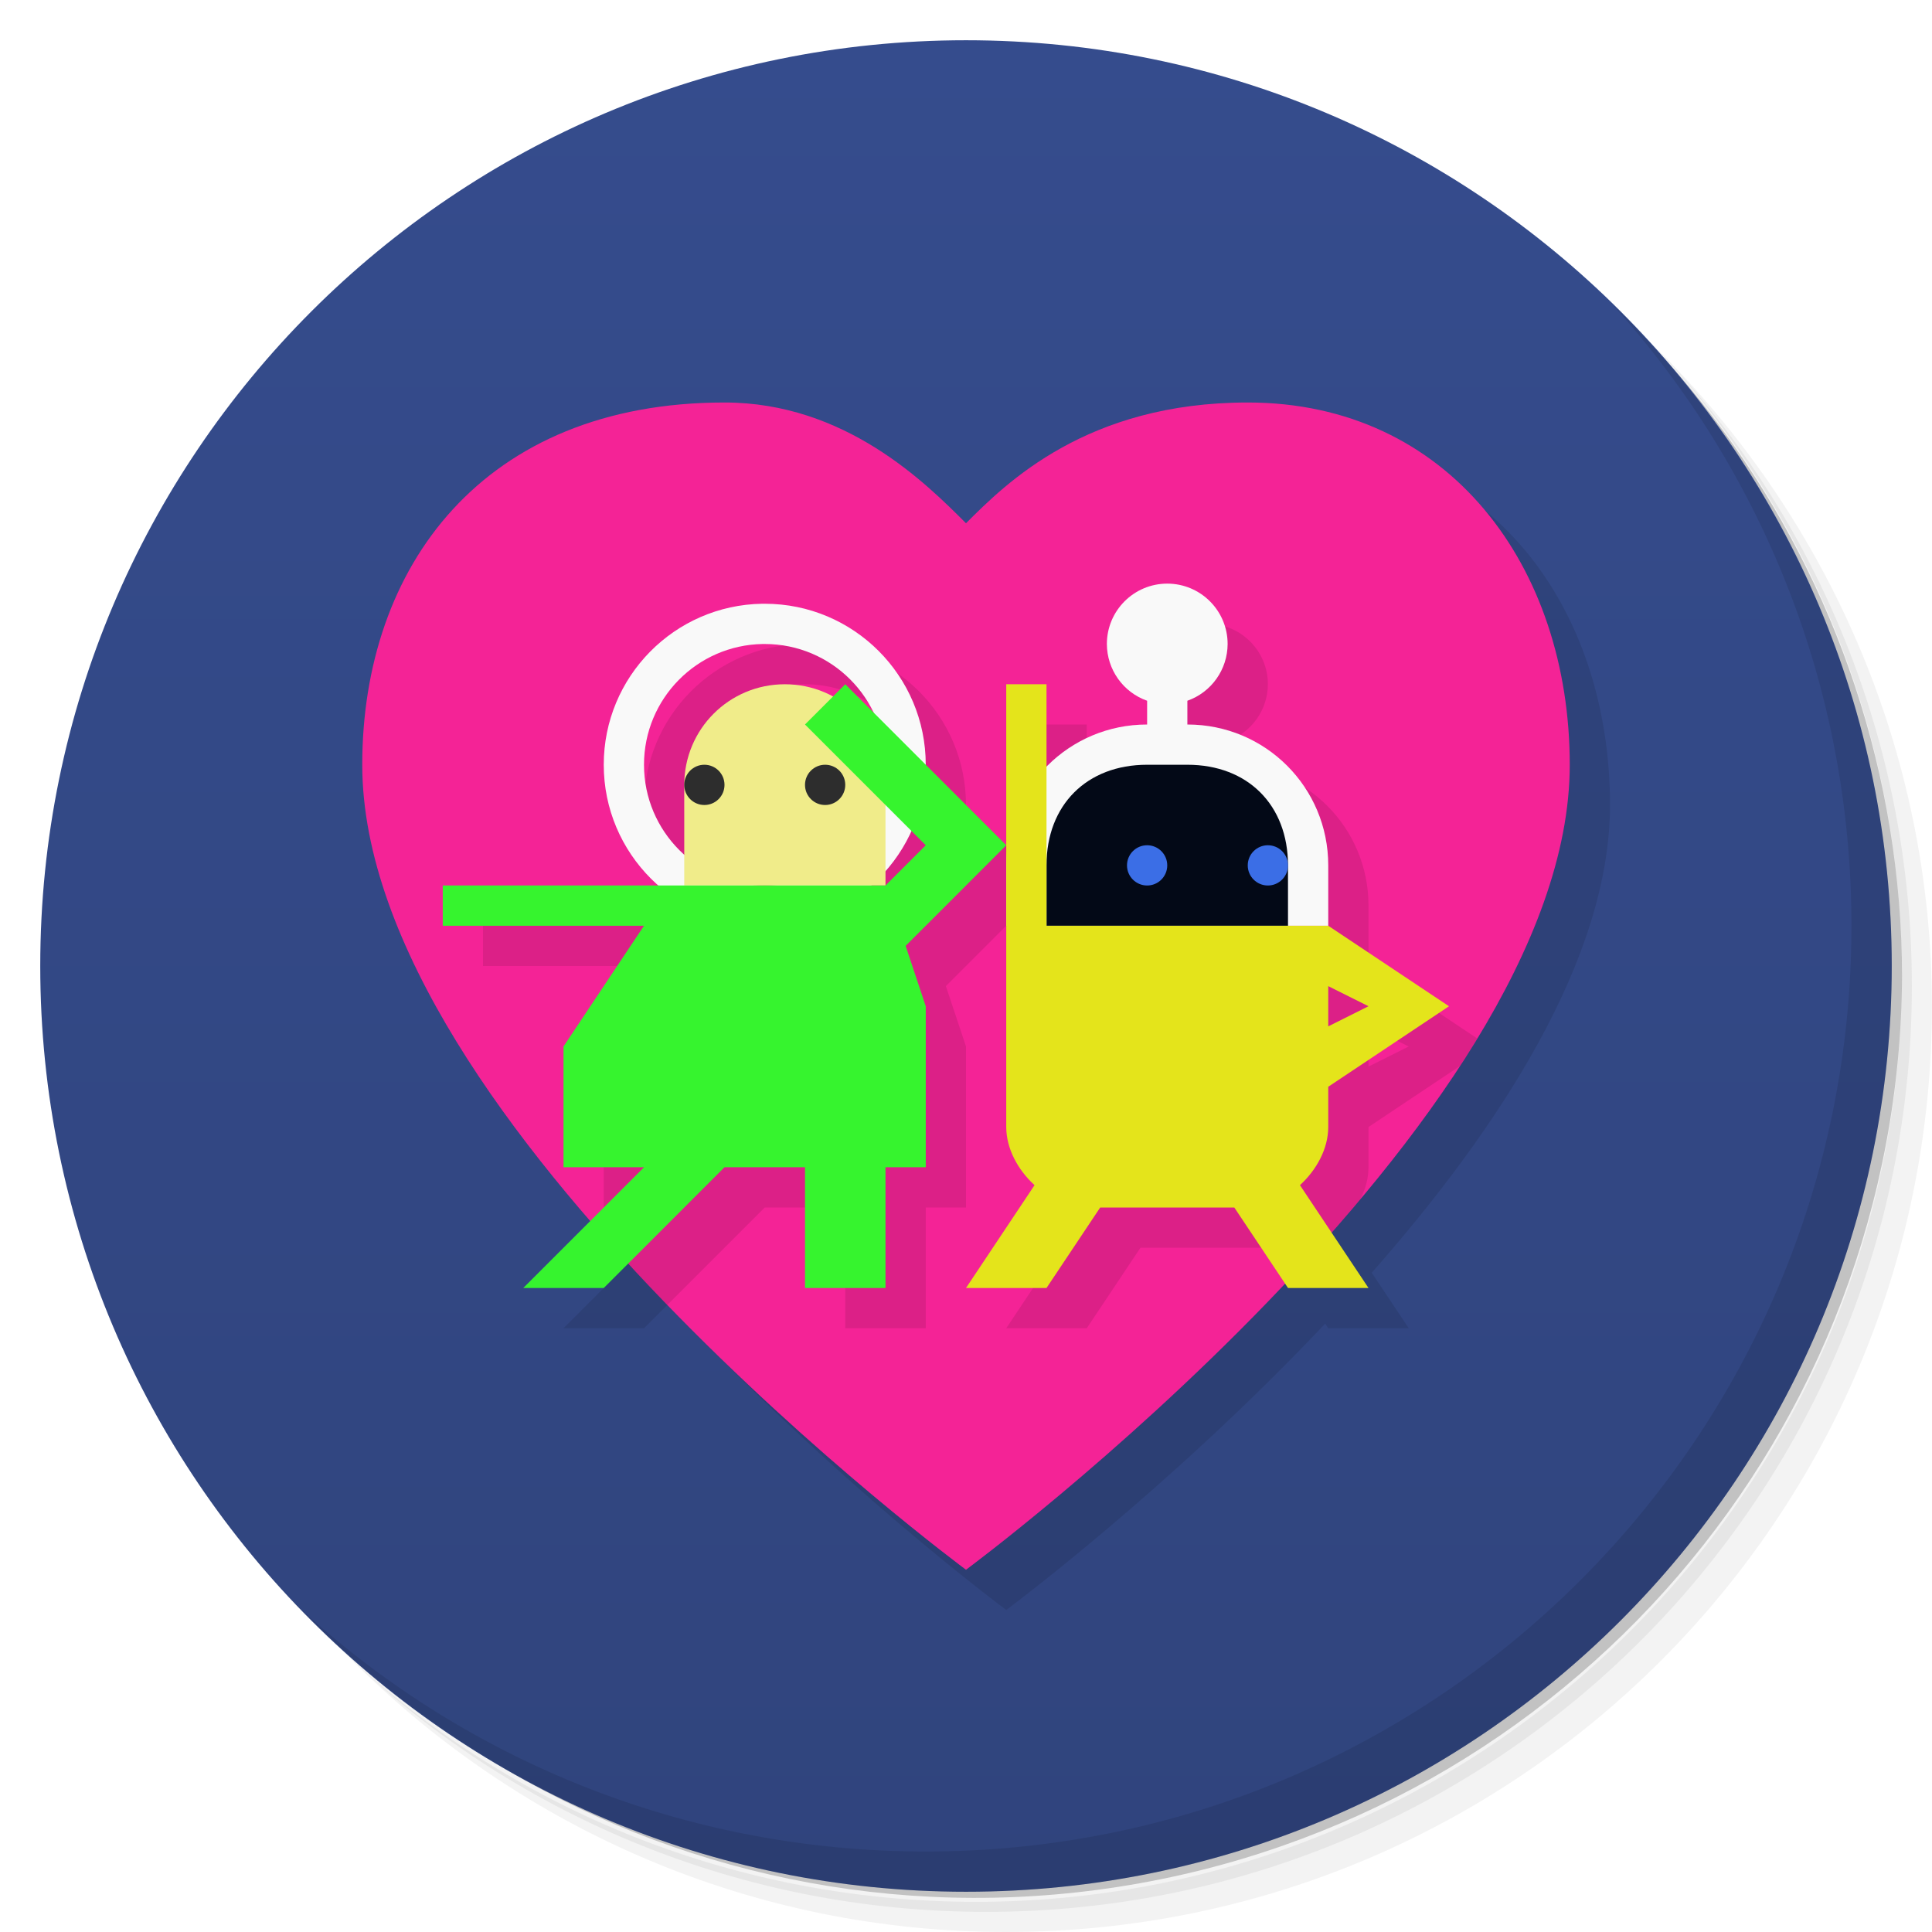
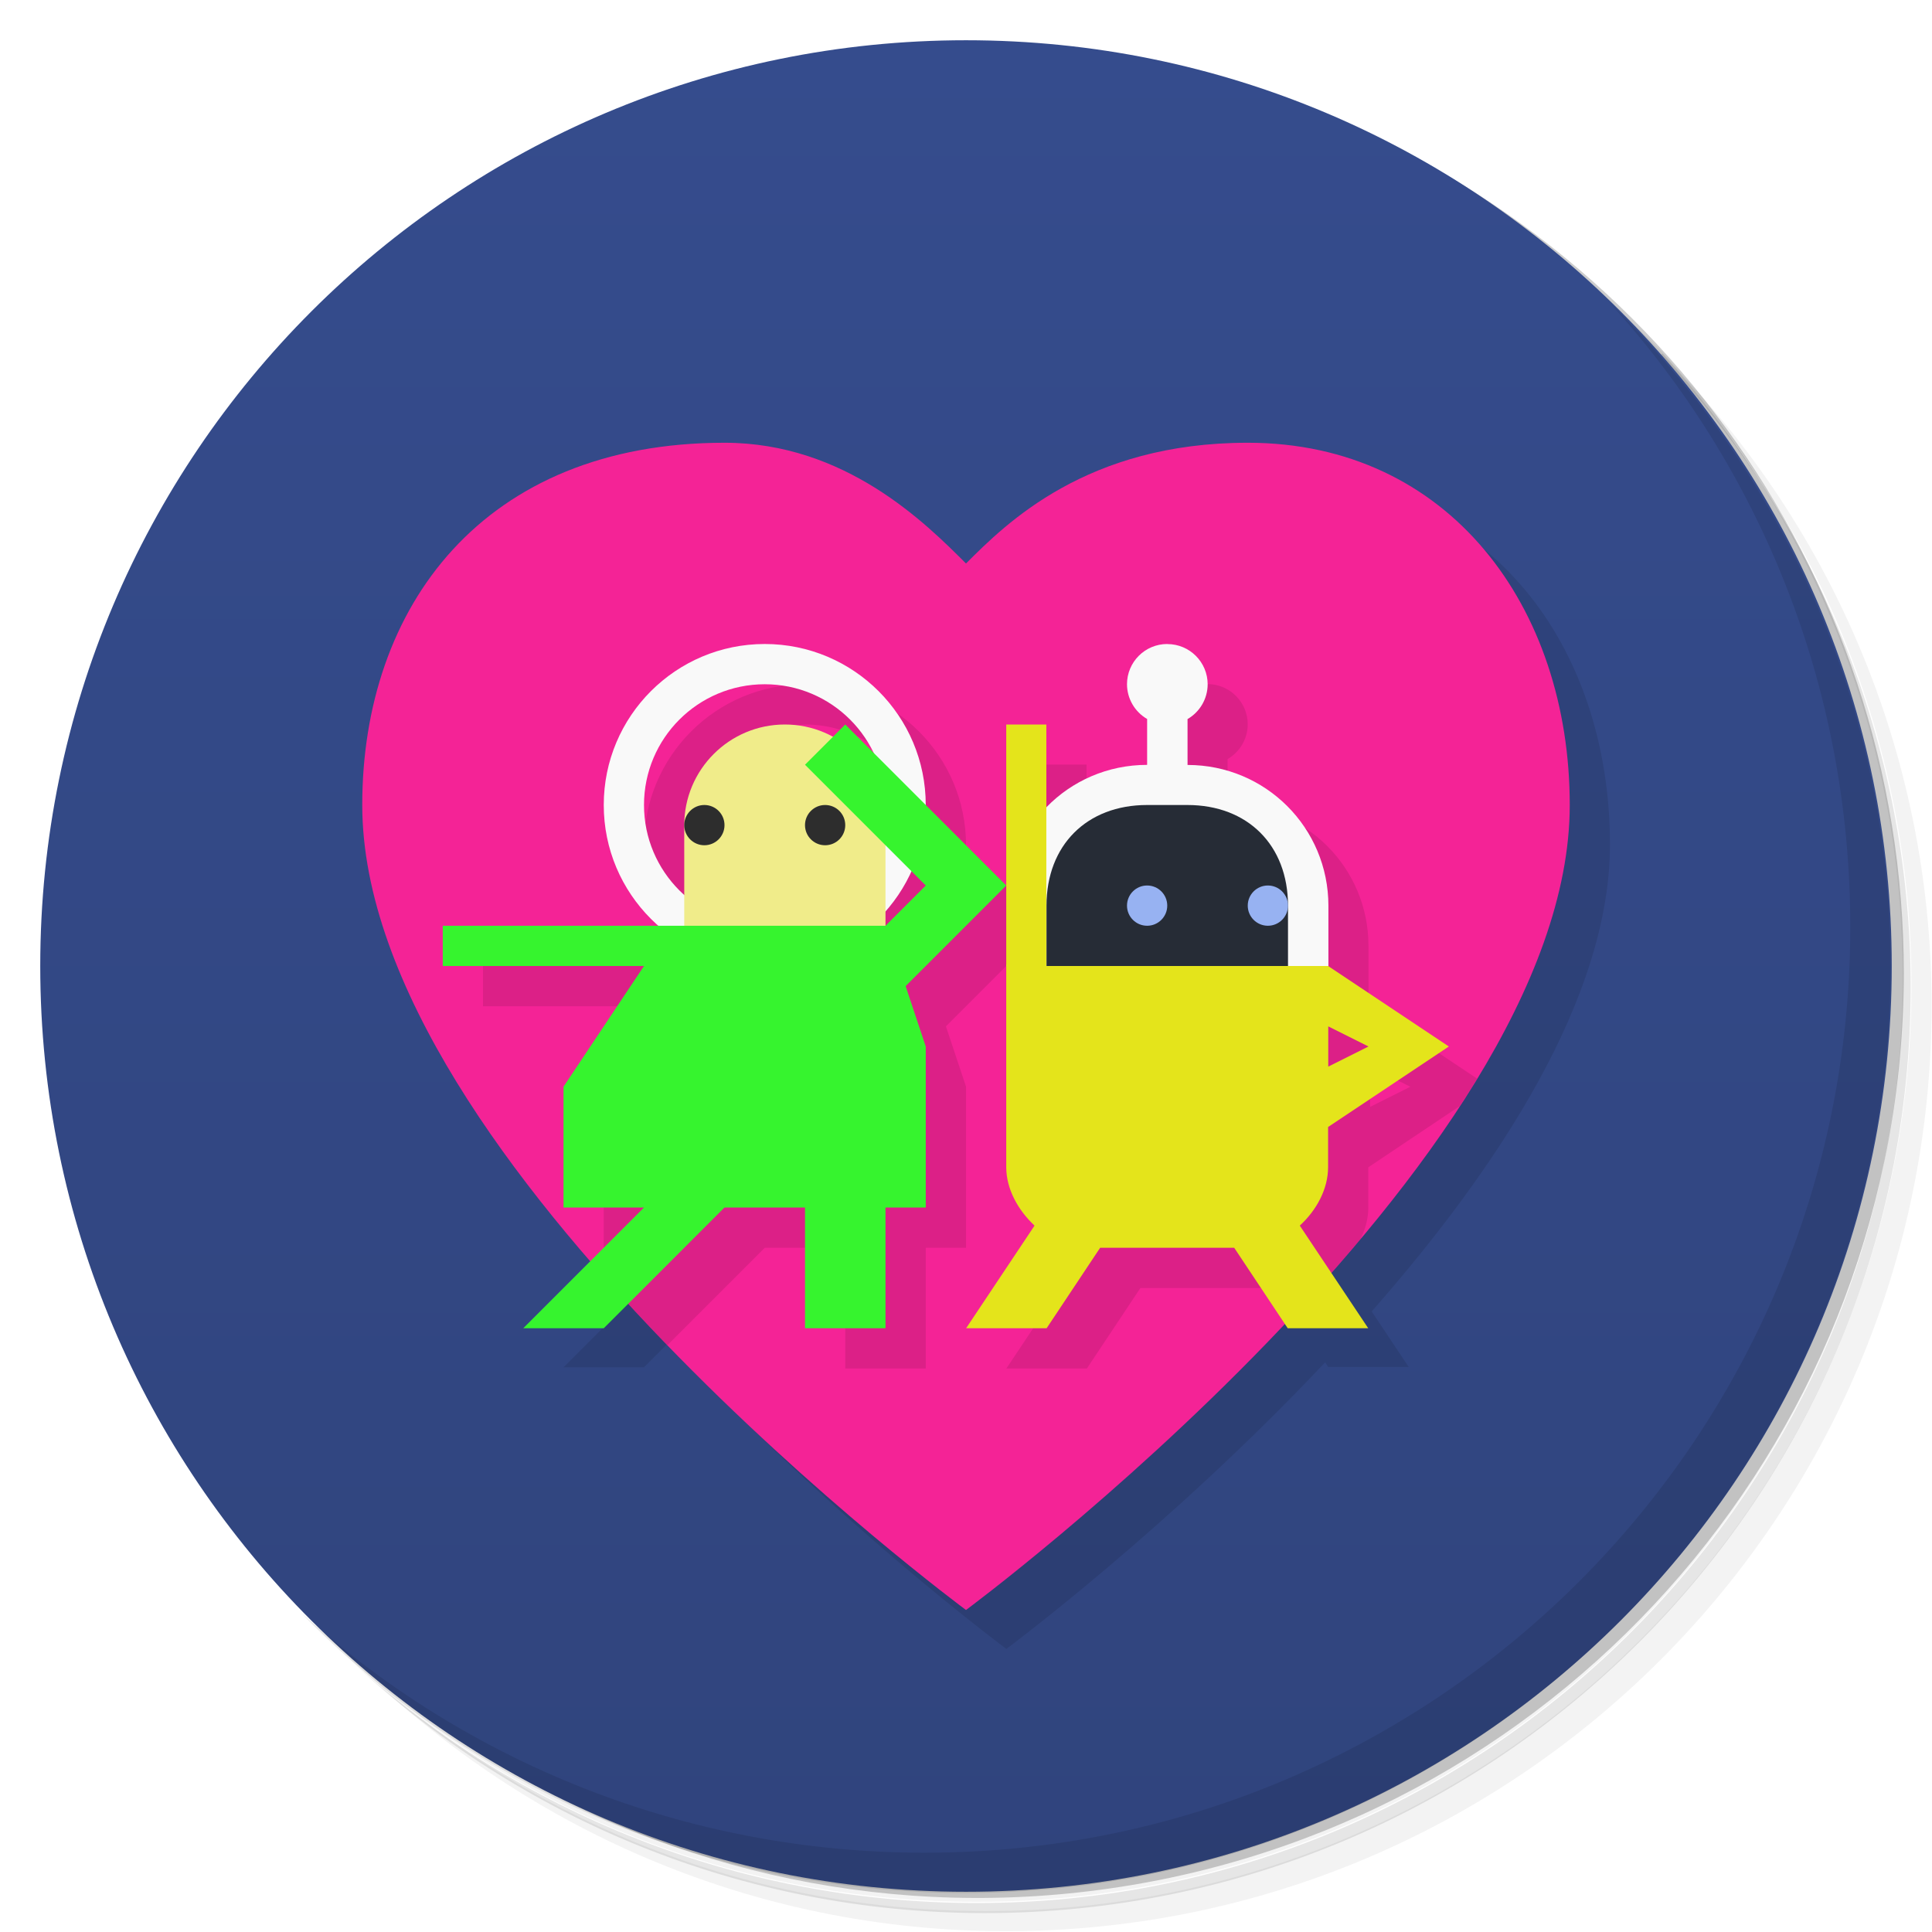
<svg xmlns="http://www.w3.org/2000/svg" version="1.1" viewBox="0 0 48 48">
  <defs>
    <linearGradient id="bg" x2="0" y1="1" y2="47" gradientUnits="userSpaceOnUse">
      <stop style="stop-color:#354c8d" offset="0" />
      <stop style="stop-color:#30447d" offset="1" />
    </linearGradient>
  </defs>
-   <path d="m36.31 5c5.859 4.062 9.688 10.831 9.688 18.5 0 12.426-10.07 22.5-22.5 22.5-7.669 0-14.438-3.828-18.5-9.688 1.037 1.822 2.306 3.499 3.781 4.969 4.085 3.712 9.514 5.969 15.469 5.969 12.703 0 23-10.298 23-23 0-5.954-2.256-11.384-5.969-15.469-1.469-1.475-3.147-2.744-4.969-3.781zm4.969 3.781c3.854 4.113 6.219 9.637 6.219 15.719 0 12.703-10.297 23-23 23-6.081 0-11.606-2.364-15.719-6.219 4.16 4.144 9.883 6.719 16.219 6.719 12.703 0 23-10.298 23-23 0-6.335-2.575-12.06-6.719-16.219z" style="opacity:.05" />
-   <path d="m41.28 8.781c3.712 4.085 5.969 9.514 5.969 15.469 0 12.703-10.297 23-23 23-5.954 0-11.384-2.256-15.469-5.969 4.113 3.854 9.637 6.219 15.719 6.219 12.703 0 23-10.298 23-23 0-6.081-2.364-11.606-6.219-15.719z" style="opacity:.1" />
-   <path d="m31.25 2.375c8.615 3.154 14.75 11.417 14.75 21.13 0 12.426-10.07 22.5-22.5 22.5-9.708 0-17.971-6.135-21.12-14.75a23 23 0 0 0 44.875-7 23 23 0 0 0-16-21.875z" style="opacity:.2" />
+   <path d="m36.3 5c5.86 4.06 9.69 10.8 9.69 18.5 0 12.4-10.1 22.5-22.5 22.5-7.67 0-14.4-3.83-18.5-9.69 1.04 1.82 2.31 3.5 3.78 4.97 4.08 3.71 9.51 5.97 15.5 5.97 12.7 0 23-10.3 23-23 0-5.95-2.26-11.4-5.97-15.5-1.47-1.48-3.15-2.74-4.97-3.78zm4.97 3.78c3.85 4.11 6.22 9.64 6.22 15.7 0 12.7-10.3 23-23 23-6.08 0-11.6-2.36-15.7-6.22 4.16 4.14 9.88 6.72 16.2 6.72 12.7 0 23-10.3 23-23 0-6.34-2.58-12.1-6.72-16.2z" style="opacity:.05" />
+   <path d="m41.3 8.78c3.71 4.08 5.97 9.51 5.97 15.5 0 12.7-10.3 23-23 23-5.95 0-11.4-2.26-15.5-5.97 4.11 3.85 9.64 6.22 15.7 6.22 12.7 0 23-10.3 23-23 0-6.08-2.36-11.6-6.22-15.7z" style="opacity:.1" />
+   <path d="m31.2 2.38c8.62 3.15 14.8 11.4 14.8 21.1 0 12.4-10.1 22.5-22.5 22.5-9.71 0-18-6.14-21.1-14.8a23 23 0 0 0 44.9-7 23 23 0 0 0-16-21.9z" style="opacity:.2" />
  <circle cx="24" cy="24" r="23" style="fill:url(#bg)" />
-   <path d="m40.03 7.531c3.712 4.084 5.969 9.514 5.969 15.469 0 12.703-10.297 23-23 23-5.954 0-11.384-2.256-15.469-5.969 4.178 4.291 10.01 6.969 16.469 6.969 12.703 0 23-10.298 23-23 0-6.462-2.677-12.291-6.969-16.469z" style="opacity:.1" />
-   <path d="m19 11c-6 0-8.999 4.08-9 9 0 3.721 2.624 7.813 5.672 11.328l-1.672 1.672h2l0.613-0.613c4.022 4.373 8.387 7.613 8.387 7.613s4.037-2.997 7.924-7.115l0.076 0.115h2l-0.92-1.379c3.154-3.578 5.92-7.798 5.92-11.621-5.24e-4 -4.92-3-9-8-9-4 0-6 2-7 3-1-1-3-3-6-3z" style="opacity:.1" />
-   <path d="m18 10c-6 0-8.999 4.08-9 9 0 8.909 15 20 15 20s15-11.091 15-20c-5.24e-4 -4.92-3-9-8-9-4 0-6 2-7 3-1-1-3-3-6-3z" style="fill:#f42396" />
-   <path d="m30 15.5c-0.828 0-1.5 0.672-1.5 1.5 0.002 0.634 0.402 1.199 1 1.41v0.59c-0.981 0-1.866 0.4-2.5 1.047v-2.047h-1v11c0 0.533 0.286 1.064 0.703 1.445l-1.703 2.555h2l1.334-2h3.332l0.457 0.686c0.568-0.609 1.128-1.242 1.674-1.893 0.128-0.251 0.203-0.521 0.203-0.793v-1l2.269-1.514c0.148-0.227 0.295-0.455 0.434-0.684l-2.703-1.803v-1.5c0-1.939-1.561-3.5-3.5-3.5v-0.59c0.598-0.211 0.998-0.776 1-1.41 0-0.828-0.672-1.5-1.5-1.5zm-4 6.5-2-2a4 4 0 0 0-4-4 4 4 0 0 0-0.061 0 4 4 0 0 0-3.939 4 4 4 0 0 0 1.357 3h-5.357v1h5l-2 3v3h2l-1.393 1.393c0.322 0.351 0.646 0.694 0.971 1.029l2.422-2.422h2v3h2v-3h1v-4l-0.5-1.5zm-6.051-5a3 3 0 0 1 0.051 0 3 3 0 0 1 2.707 1.707l-0.707-0.707-0.303 0.303c-0.355-0.193-0.763-0.303-1.197-0.303-1.385 0-2.5 1.115-2.5 2.5v1.725a3 3 0 0 1-1-2.225 3 3 0 0 1 2.949-3zm3.695 4.644 0.355 0.355-1 1v-0.357a4 4 0 0 0 0.645-0.998zm10.355 3.856 1 0.5-1 0.5z" style="opacity:.1" />
-   <path d="m18.939 15a4 4 0 0 0-3.939 4 4 4 0 0 0 4 4 4 4 0 0 0 4-4 4 4 0 0 0-4-4 4 4 0 0 0-0.061 0zm0.01 1a3 3 0 0 1 0.051 0 3 3 0 0 1 3 3 3 3 0 0 1-3 3 3 3 0 0 1-3-3 3 3 0 0 1 2.949-3z" style="fill:#f9f9f9" />
-   <path d="m19.5 17c-1.385 0-2.5 1.115-2.5 2.5v2.5h5v-2.5c0-1.385-1.115-2.5-2.5-2.5z" style="fill:#f0ec8a" />
-   <path d="m21 17-1 1 3 3-1 1h-11v1h5l-2 3v3h2l-3 3h2l3-3h2v3h2v-3h1v-4l-0.5-1.5 2.5-2.5z" style="fill:#36f42e" />
-   <path d="m29 14.5c-0.828 0-1.5 0.672-1.5 1.5 0.002 0.634 0.402 1.199 1 1.41v0.59c-1.939 0-3.5 1.561-3.5 3.5v1.5h8v-1.5c0-1.939-1.561-3.5-3.5-3.5v-0.59c0.598-0.211 0.998-0.776 1-1.41 0-0.828-0.672-1.5-1.5-1.5z" style="fill:#f9f9f9" />
-   <path d="m28.5 19c-1.5 0-2.5 1-2.5 2.5v1.5h6v-1.5c0-1.5-1-2.5-2.5-2.5z" style="fill:#030917" />
-   <path d="m25 17v11c0 0.533 0.286 1.064 0.703 1.445l-1.703 2.555h2l1.334-2h3.332l1.334 2h2l-1.703-2.555c0.417-0.382 0.703-0.912 0.703-1.445v-1l3-2-3-2h-7v-6zm8 7.5 1 0.5-1 0.5z" style="fill:#e4e41b" />
-   <circle cx="28.5" cy="21.5" r=".5" style="fill:#3b6ee6" />
-   <circle cx="31.5" cy="21.5" r=".5" style="fill:#3b6ee6" />
-   <circle cx="17.5" cy="19.5" r=".5" style="fill:#2d2d2d" />
-   <circle cx="20.5" cy="19.5" r=".5" style="fill:#2d2d2d" />
+   <path d="m40 7.53c3.71 4.08 5.97 9.51 5.97 15.5 0 12.7-10.3 23-23 23-5.95 0-11.4-2.26-15.5-5.97 4.18 4.29 10 6.97 16.5 6.97 12.7 0 23-10.3 23-23 0-6.46-2.68-12.3-6.97-16.5z" style="opacity:.1" />
+   <path d="m19 12c-6 0-9 4.08-9 9 0 3.72 2.62 7.81 5.67 11.3l-1.67 1.67h2l0.613-0.613c4.02 4.37 8.39 7.61 8.39 7.61s4.04-3 7.92-7.12l0.076 0.115h2l-0.92-1.38c3.15-3.58 5.92-7.8 5.92-11.6-5.24e-4 -4.92-3-9-8-9-4 0-6 2-7 3-1-1-3-3-6-3z" style="opacity:.1" />
+   <path d="m18 11c-6 0-9 4.08-9 9 0 8.91 15 20 15 20s15-11.1 15-20c-5.24e-4 -4.92-3-9-8-9-4 0-6 2-7 3-1-1-3-3-6-3z" style="fill:#f42396" />
+   <path d="m20 17a4 4 0 0 0-4 4 4 4 0 0 0 1.36 3h-5.36v1h5l-2 3v3h2l-1.39 1.39c0.322 0.351 0.646 0.694 0.971 1.03l2.42-2.42h2v3h2v-3h1v-4l-0.5-1.5 2.5-2.5-2-2a4 4 0 0 0-4-4zm6 6v7c0 0.533 0.286 1.06 0.703 1.45l-1.7 2.55h2l1.33-2h3.33l0.455 0.686c0.571-0.611 1.13-1.25 1.68-1.9 3.96e-4 -7.89e-4 0.002-0.001 2e-3 -2e-3 0.124-0.247 0.195-0.514 0.195-0.783v-1l2.27-1.52c0.148-0.226 0.295-0.454 0.434-0.682l-2.7-1.8v-1.5c0-1.94-1.56-3.5-3.5-3.5v-1.14c0.308-0.178 0.499-0.507 0.5-0.863 0-0.552-0.448-1-1-1s-1 0.448-1 1c0.001 0.356 0.192 0.685 0.5 0.863v1.14c-0.984 0-1.87 0.402-2.5 1.05l-0.004 0.016v-2.07h-0.996zm-6-5a3 3 0 0 1 2.71 1.71l-0.707-0.707-0.305 0.305c-0.355-0.194-0.763-0.305-1.2-0.305-1.38 0-2.5 1.12-2.5 2.5v1.72a3 3 0 0 1-1-2.22 3 3 0 0 1 3-3zm3.64 4.64 0.355 0.355-1 1v-0.357a4 4 0 0 0 0.645-0.998zm10.4 3.86 1 0.5-1 0.5z" style="opacity:.1" />
+   <path d="m19 16a4 4 0 0 0-4 4 4 4 0 0 0 4 4 4 4 0 0 0 4-4 4 4 0 0 0-4-4zm0 1a3 3 0 0 1 3 3 3 3 0 0 1-3 3 3 3 0 0 1-3-3 3 3 0 0 1 3-3z" style="fill:#f9f9f9" />
+   <path d="m19.5 18c-1.38 0-2.5 1.12-2.5 2.5v2.5l2 1 3-1v-2.5c0-1.38-1.12-2.5-2.5-2.5z" style="fill:#f0ec8a" />
+   <path d="m21 18-1 1 3 3-1 1h-11v1h5l-2 3v3h2l-3 3h2l3-3h2v3h2v-3h1v-4l-0.5-1.5 2.5-2.5z" style="fill:#36f42e" />
+   <path d="m29 16c-0.552 0-1 0.448-1 1 0.001 0.356 0.192 0.685 0.5 0.863v1.14c-0.984 0-1.87 0.402-2.5 1.05l-1 3.95 4 1 4-1 0.004 2e-3v-1.5c0-1.94-1.56-3.5-3.5-3.5v-1.14c0.308-0.178 0.499-0.507 0.5-0.863 0-0.552-0.448-1-1-1z" style="fill:#f9f9f9" />
+   <path d="m28.5 20c-1.5 0-2.5 1-2.5 2.5v1.5h6v-1.5c0-1.5-1-2.5-2.5-2.5z" style="fill:#262c36" />
+   <path d="m25 18v11c0 0.533 0.286 1.06 0.703 1.45l-1.7 2.55h2l1.33-2h3.33l1.33 2h2l-1.7-2.55c0.417-0.382 0.703-0.912 0.703-1.45v-1l3-2-3-2h-7v-6zm8 7.5 1 0.5-1 0.5z" style="fill:#e4e41b" />
+   <circle cx="28.5" cy="22.5" r=".5" style="fill:#97b2f2" />
+   <circle cx="31.5" cy="22.5" r=".5" style="fill:#97b2f2" />
+   <circle cx="17.5" cy="20.5" r=".5" style="fill:#2d2d2d" />
+   <circle cx="20.5" cy="20.5" r=".5" style="fill:#2d2d2d" />
</svg>
